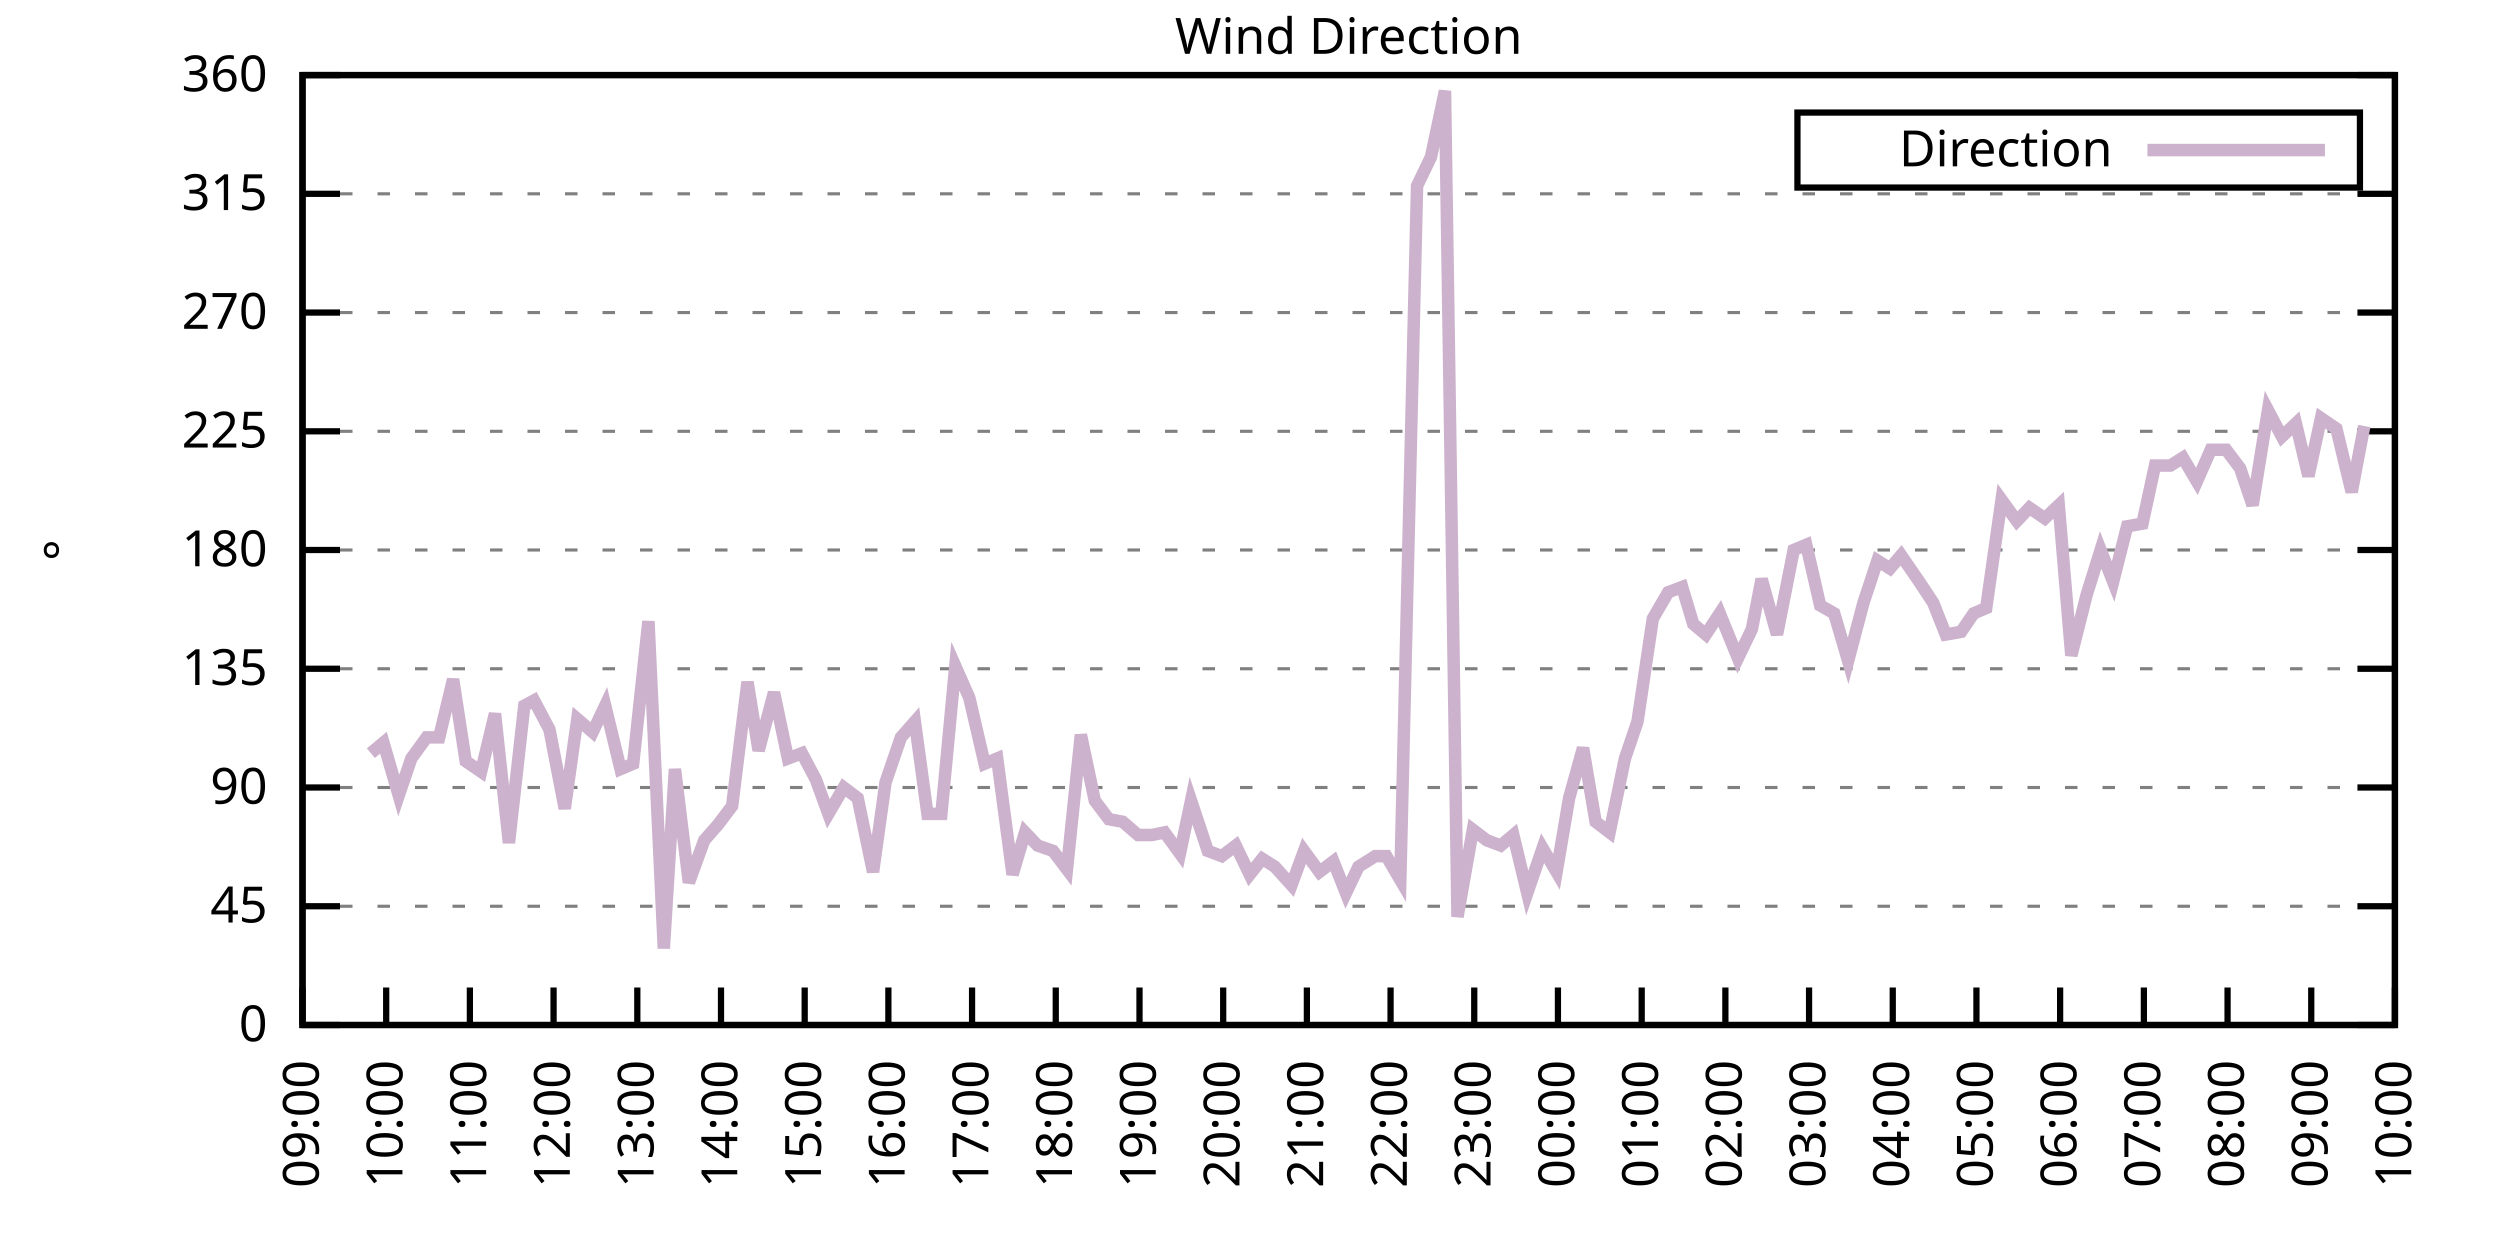
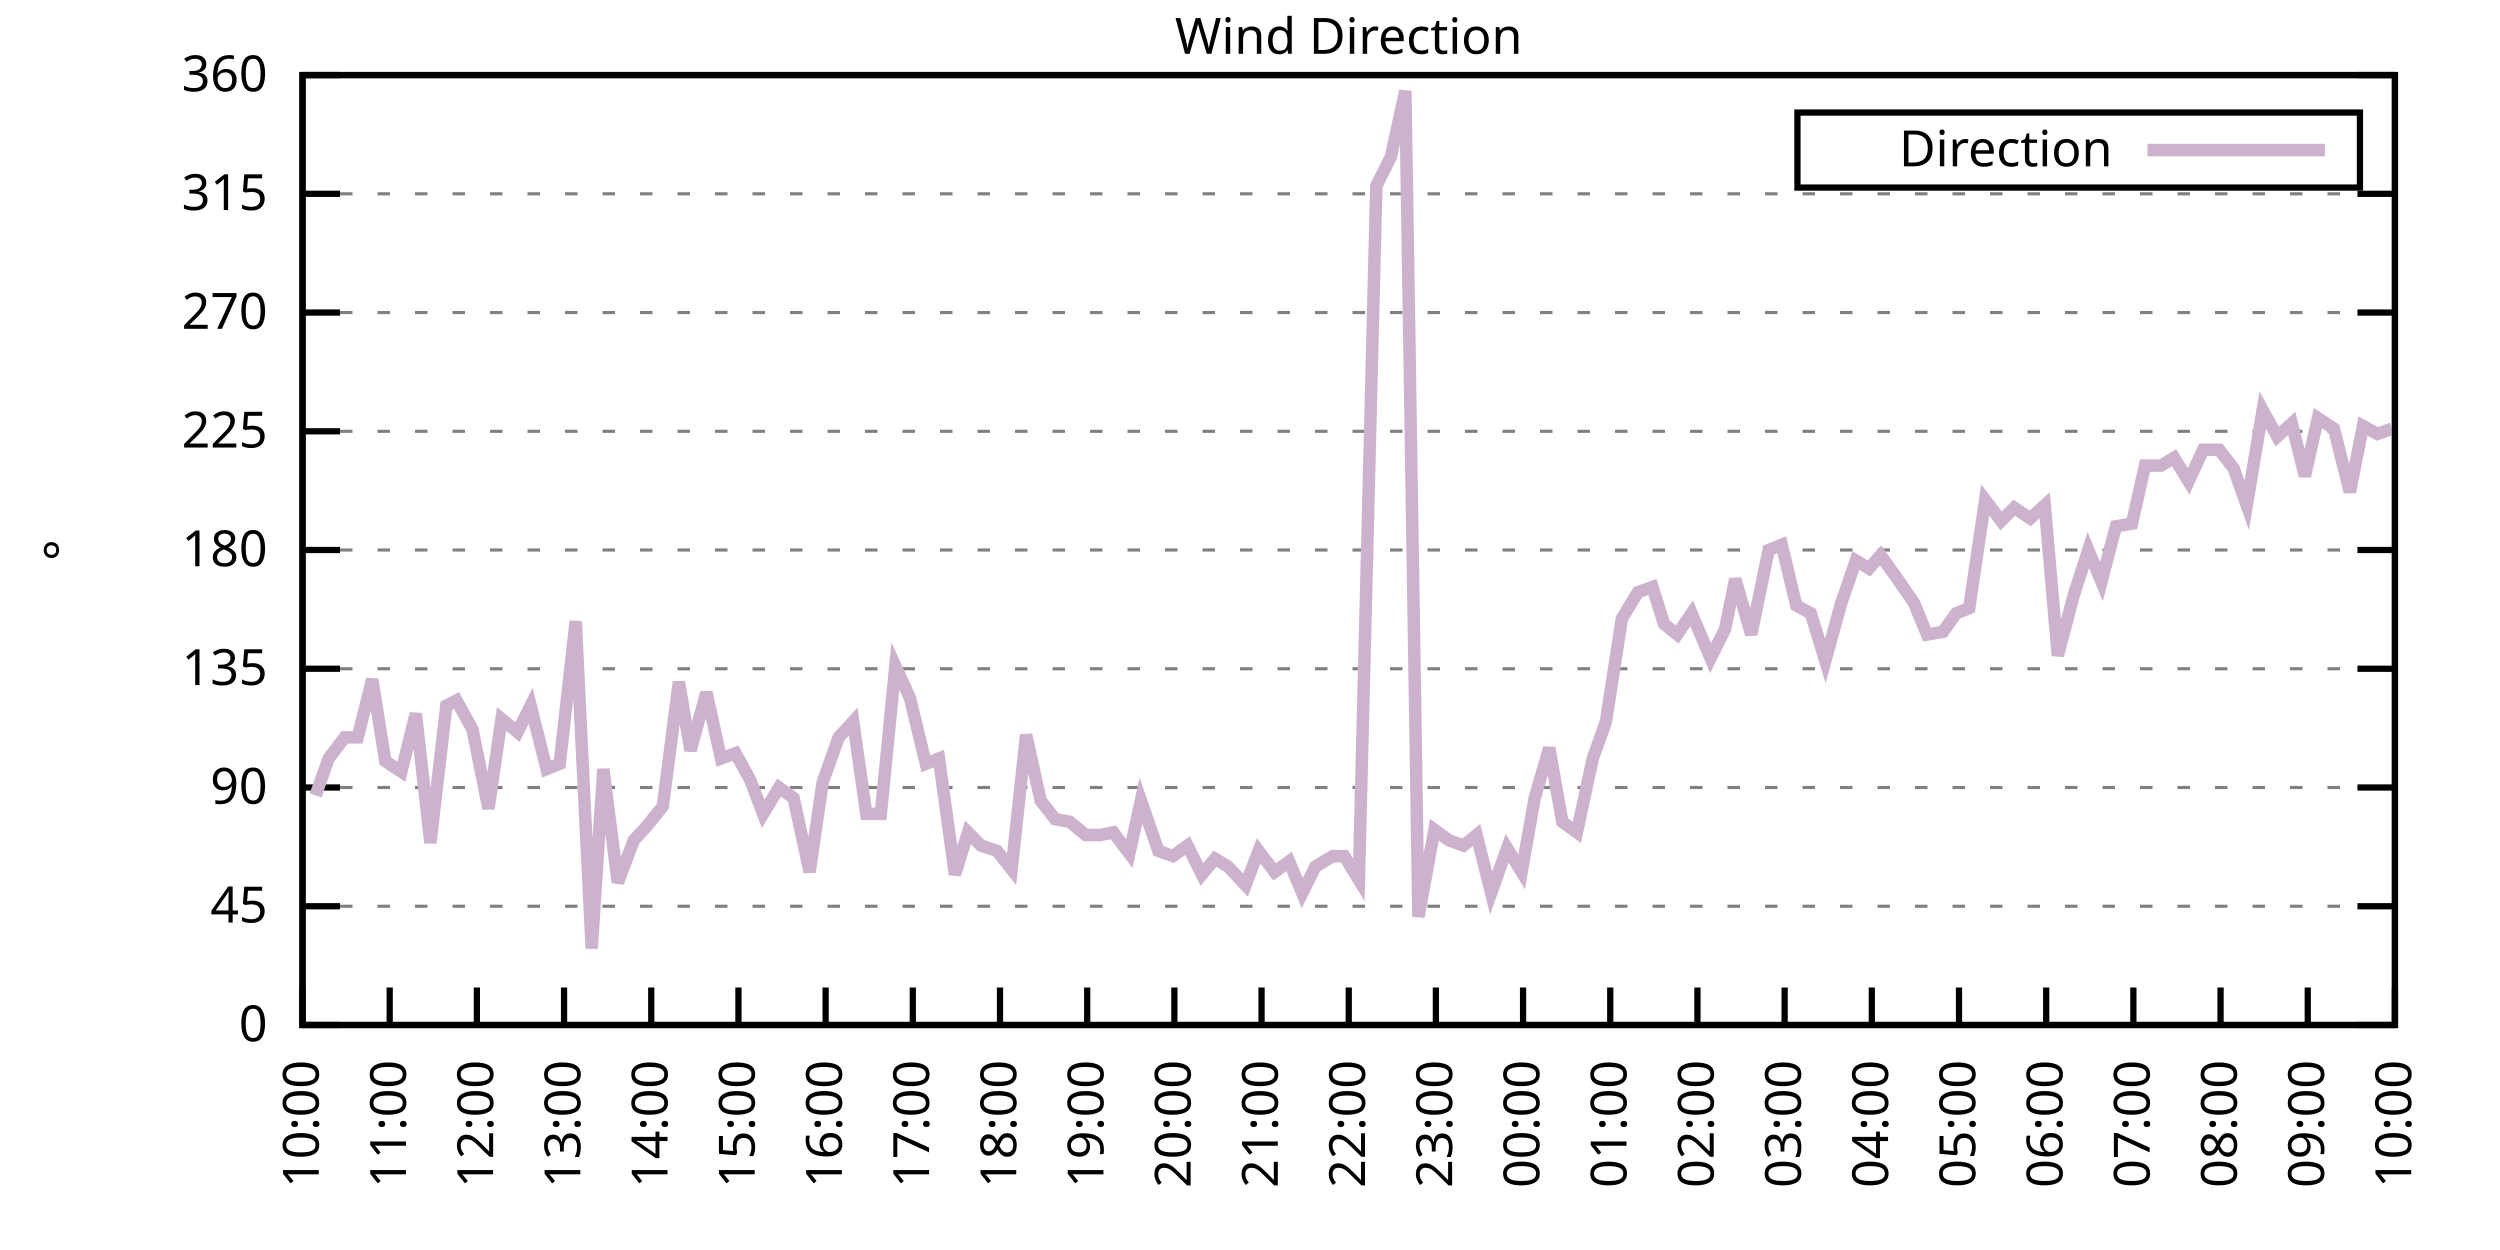
<svg xmlns="http://www.w3.org/2000/svg" xmlns:xlink="http://www.w3.org/1999/xlink" width="400" height="200" viewBox="0 0 400 200">
  <g id="gnuplot_canvas">
    <rect x="0" y="0" width="400" height="200" fill="none" />
    <defs>
      <circle id="gpDot" r="0.5" stroke-width="0.5" stroke="currentColor" />
      <path id="gpPt0" stroke-width="0.333" stroke="currentColor" d="M-1,0 h2 M0,-1 v2" />
      <path id="gpPt1" stroke-width="0.333" stroke="currentColor" d="M-1,-1 L1,1 M1,-1 L-1,1" />
      <path id="gpPt2" stroke-width="0.333" stroke="currentColor" d="M-1,0 L1,0 M0,-1 L0,1 M-1,-1 L1,1 M-1,1 L1,-1" />
      <rect id="gpPt3" stroke-width="0.333" stroke="currentColor" x="-1" y="-1" width="2" height="2" />
      <rect id="gpPt4" stroke-width="0.333" stroke="currentColor" fill="currentColor" x="-1" y="-1" width="2" height="2" />
      <circle id="gpPt5" stroke-width="0.333" stroke="currentColor" cx="0" cy="0" r="1" />
      <use xlink:href="#gpPt5" id="gpPt6" fill="currentColor" stroke="none" />
      <path id="gpPt7" stroke-width="0.333" stroke="currentColor" d="M0,-1.33 L-1.33,0.67 L1.33,0.67 z" />
      <use xlink:href="#gpPt7" id="gpPt8" fill="currentColor" stroke="none" />
      <use xlink:href="#gpPt7" id="gpPt9" stroke="currentColor" transform="rotate(180)" />
      <use xlink:href="#gpPt9" id="gpPt10" fill="currentColor" stroke="none" />
      <use xlink:href="#gpPt3" id="gpPt11" stroke="currentColor" transform="rotate(45)" />
      <use xlink:href="#gpPt11" id="gpPt12" fill="currentColor" stroke="none" />
      <path id="gpPt13" stroke-width="0.333" stroke="currentColor" d="M0,1.330 L1.265,0.411 L0.782,-1.067 L-0.782,-1.076 L-1.265,0.411 z" />
      <use xlink:href="#gpPt13" id="gpPt14" fill="currentColor" stroke="none" />
      <filter id="textbox" filterUnits="objectBoundingBox" x="0" y="0" height="1" width="1">
        <feFlood flood-color="white" flood-opacity="1" result="bgnd" />
        <feComposite in="SourceGraphic" in2="bgnd" operator="atop" />
      </filter>
      <filter id="greybox" filterUnits="objectBoundingBox" x="0" y="0" height="1" width="1">
        <feFlood flood-color="lightgrey" flood-opacity="1" result="grey" />
        <feComposite in="SourceGraphic" in2="grey" operator="atop" />
      </filter>
    </defs>
    <g fill="none" color="white" stroke="currentColor" stroke-width="1.00" stroke-linecap="butt" stroke-linejoin="miter">
</g>
    <g fill="none" color="black" stroke="currentColor" stroke-width="1.00" stroke-linecap="butt" stroke-linejoin="miter">
      <g stroke="none" shape-rendering="crispEdges">
        <polygon fill="rgb(255, 255, 255)" points="48.40,164.00 383.18,164.00 383.18,12.02 48.40,12.02 " />
      </g>
    </g>
    <g fill="none" color="black" stroke="currentColor" stroke-width="1.00" stroke-linecap="butt" stroke-linejoin="miter">
</g>
    <g fill="none" color="black" stroke="black" stroke-width="0.50" stroke-linecap="butt" stroke-linejoin="miter">
</g>
    <g fill="none" color="gray" stroke="currentColor" stroke-width="0.50" stroke-linecap="butt" stroke-linejoin="miter">
      <path stroke="gray" stroke-dasharray="2,4" class="gridline" d="M48.40,164.00 L383.19,164.00  " />
    </g>
    <g fill="none" color="gray" stroke="gray" stroke-width="1.00" stroke-linecap="butt" stroke-linejoin="miter">
</g>
    <g fill="none" color="black" stroke="currentColor" stroke-width="1.00" stroke-linecap="butt" stroke-linejoin="miter">
      <path stroke="black" d="M48.40,164.00 L54.40,164.00 M383.19,164.00 L377.19,164.00  " />
      <g transform="translate(42.80,166.60)" stroke="none" fill="black" font-family="Sans" font-size="8.00" text-anchor="end">
        <text>
          <tspan font-family="Sans"> 0</tspan>
        </text>
      </g>
    </g>
    <g fill="none" color="black" stroke="currentColor" stroke-width="1.00" stroke-linecap="butt" stroke-linejoin="miter">
</g>
    <g fill="none" color="black" stroke="black" stroke-width="0.50" stroke-linecap="butt" stroke-linejoin="miter">
</g>
    <g fill="none" color="gray" stroke="currentColor" stroke-width="0.50" stroke-linecap="butt" stroke-linejoin="miter">
      <path stroke="gray" stroke-dasharray="2,4" class="gridline" d="M48.40,145.00 L383.19,145.00  " />
    </g>
    <g fill="none" color="gray" stroke="gray" stroke-width="1.00" stroke-linecap="butt" stroke-linejoin="miter">
</g>
    <g fill="none" color="black" stroke="currentColor" stroke-width="1.00" stroke-linecap="butt" stroke-linejoin="miter">
      <path stroke="black" d="M48.40,145.00 L54.40,145.00 M383.19,145.00 L377.19,145.00  " />
      <g transform="translate(42.80,147.60)" stroke="none" fill="black" font-family="Sans" font-size="8.00" text-anchor="end">
        <text>
          <tspan font-family="Sans"> 45</tspan>
        </text>
      </g>
    </g>
    <g fill="none" color="black" stroke="currentColor" stroke-width="1.00" stroke-linecap="butt" stroke-linejoin="miter">
</g>
    <g fill="none" color="black" stroke="black" stroke-width="0.50" stroke-linecap="butt" stroke-linejoin="miter">
</g>
    <g fill="none" color="gray" stroke="currentColor" stroke-width="0.50" stroke-linecap="butt" stroke-linejoin="miter">
      <path stroke="gray" stroke-dasharray="2,4" class="gridline" d="M48.40,126.00 L383.19,126.00  " />
    </g>
    <g fill="none" color="gray" stroke="gray" stroke-width="1.00" stroke-linecap="butt" stroke-linejoin="miter">
</g>
    <g fill="none" color="black" stroke="currentColor" stroke-width="1.00" stroke-linecap="butt" stroke-linejoin="miter">
      <path stroke="black" d="M48.40,126.00 L54.40,126.00 M383.19,126.00 L377.19,126.00  " />
      <g transform="translate(42.80,128.60)" stroke="none" fill="black" font-family="Sans" font-size="8.00" text-anchor="end">
        <text>
          <tspan font-family="Sans"> 90</tspan>
        </text>
      </g>
    </g>
    <g fill="none" color="black" stroke="currentColor" stroke-width="1.00" stroke-linecap="butt" stroke-linejoin="miter">
</g>
    <g fill="none" color="black" stroke="black" stroke-width="0.50" stroke-linecap="butt" stroke-linejoin="miter">
</g>
    <g fill="none" color="gray" stroke="currentColor" stroke-width="0.50" stroke-linecap="butt" stroke-linejoin="miter">
      <path stroke="gray" stroke-dasharray="2,4" class="gridline" d="M48.40,107.00 L383.19,107.00  " />
    </g>
    <g fill="none" color="gray" stroke="gray" stroke-width="1.00" stroke-linecap="butt" stroke-linejoin="miter">
</g>
    <g fill="none" color="black" stroke="currentColor" stroke-width="1.00" stroke-linecap="butt" stroke-linejoin="miter">
      <path stroke="black" d="M48.40,107.00 L54.40,107.00 M383.19,107.00 L377.19,107.00  " />
      <g transform="translate(42.80,109.60)" stroke="none" fill="black" font-family="Sans" font-size="8.00" text-anchor="end">
        <text>
          <tspan font-family="Sans"> 135</tspan>
        </text>
      </g>
    </g>
    <g fill="none" color="black" stroke="currentColor" stroke-width="1.00" stroke-linecap="butt" stroke-linejoin="miter">
</g>
    <g fill="none" color="black" stroke="black" stroke-width="0.50" stroke-linecap="butt" stroke-linejoin="miter">
</g>
    <g fill="none" color="gray" stroke="currentColor" stroke-width="0.50" stroke-linecap="butt" stroke-linejoin="miter">
      <path stroke="gray" stroke-dasharray="2,4" class="gridline" d="M48.40,88.00 L383.19,88.00  " />
    </g>
    <g fill="none" color="gray" stroke="gray" stroke-width="1.00" stroke-linecap="butt" stroke-linejoin="miter">
</g>
    <g fill="none" color="black" stroke="currentColor" stroke-width="1.00" stroke-linecap="butt" stroke-linejoin="miter">
      <path stroke="black" d="M48.40,88.00 L54.40,88.00 M383.19,88.00 L377.19,88.00  " />
      <g transform="translate(42.80,90.60)" stroke="none" fill="black" font-family="Sans" font-size="8.00" text-anchor="end">
        <text>
          <tspan font-family="Sans"> 180</tspan>
        </text>
      </g>
    </g>
    <g fill="none" color="black" stroke="currentColor" stroke-width="1.00" stroke-linecap="butt" stroke-linejoin="miter">
</g>
    <g fill="none" color="black" stroke="black" stroke-width="0.50" stroke-linecap="butt" stroke-linejoin="miter">
</g>
    <g fill="none" color="gray" stroke="currentColor" stroke-width="0.50" stroke-linecap="butt" stroke-linejoin="miter">
      <path stroke="gray" stroke-dasharray="2,4" class="gridline" d="M48.40,69.01 L383.19,69.01  " />
    </g>
    <g fill="none" color="gray" stroke="gray" stroke-width="1.00" stroke-linecap="butt" stroke-linejoin="miter">
</g>
    <g fill="none" color="black" stroke="currentColor" stroke-width="1.00" stroke-linecap="butt" stroke-linejoin="miter">
      <path stroke="black" d="M48.40,69.01 L54.40,69.01 M383.19,69.01 L377.19,69.01  " />
      <g transform="translate(42.80,71.61)" stroke="none" fill="black" font-family="Sans" font-size="8.00" text-anchor="end">
        <text>
          <tspan font-family="Sans"> 225</tspan>
        </text>
      </g>
    </g>
    <g fill="none" color="black" stroke="currentColor" stroke-width="1.00" stroke-linecap="butt" stroke-linejoin="miter">
</g>
    <g fill="none" color="black" stroke="black" stroke-width="0.50" stroke-linecap="butt" stroke-linejoin="miter">
</g>
    <g fill="none" color="gray" stroke="currentColor" stroke-width="0.50" stroke-linecap="butt" stroke-linejoin="miter">
      <path stroke="gray" stroke-dasharray="2,4" class="gridline" d="M48.40,50.01 L383.19,50.01  " />
    </g>
    <g fill="none" color="gray" stroke="gray" stroke-width="1.00" stroke-linecap="butt" stroke-linejoin="miter">
</g>
    <g fill="none" color="black" stroke="currentColor" stroke-width="1.00" stroke-linecap="butt" stroke-linejoin="miter">
      <path stroke="black" d="M48.40,50.01 L54.40,50.01 M383.19,50.01 L377.19,50.01  " />
      <g transform="translate(42.80,52.61)" stroke="none" fill="black" font-family="Sans" font-size="8.00" text-anchor="end">
        <text>
          <tspan font-family="Sans"> 270</tspan>
        </text>
      </g>
    </g>
    <g fill="none" color="black" stroke="currentColor" stroke-width="1.00" stroke-linecap="butt" stroke-linejoin="miter">
</g>
    <g fill="none" color="black" stroke="black" stroke-width="0.50" stroke-linecap="butt" stroke-linejoin="miter">
</g>
    <g fill="none" color="gray" stroke="currentColor" stroke-width="0.50" stroke-linecap="butt" stroke-linejoin="miter">
      <path stroke="gray" stroke-dasharray="2,4" class="gridline" d="M48.40,31.01 L383.19,31.01  " />
    </g>
    <g fill="none" color="gray" stroke="gray" stroke-width="1.00" stroke-linecap="butt" stroke-linejoin="miter">
</g>
    <g fill="none" color="black" stroke="currentColor" stroke-width="1.00" stroke-linecap="butt" stroke-linejoin="miter">
      <path stroke="black" d="M48.40,31.01 L54.40,31.01 M383.19,31.01 L377.19,31.01  " />
      <g transform="translate(42.80,33.61)" stroke="none" fill="black" font-family="Sans" font-size="8.00" text-anchor="end">
        <text>
          <tspan font-family="Sans"> 315</tspan>
        </text>
      </g>
    </g>
    <g fill="none" color="black" stroke="currentColor" stroke-width="1.00" stroke-linecap="butt" stroke-linejoin="miter">
</g>
    <g fill="none" color="black" stroke="black" stroke-width="0.50" stroke-linecap="butt" stroke-linejoin="miter">
</g>
    <g fill="none" color="gray" stroke="currentColor" stroke-width="0.50" stroke-linecap="butt" stroke-linejoin="miter">
      <path stroke="gray" stroke-dasharray="2,4" class="gridline" d="M48.40,12.01 L383.19,12.01  " />
    </g>
    <g fill="none" color="gray" stroke="gray" stroke-width="1.00" stroke-linecap="butt" stroke-linejoin="miter">
</g>
    <g fill="none" color="black" stroke="currentColor" stroke-width="1.00" stroke-linecap="butt" stroke-linejoin="miter">
      <path stroke="black" d="M48.40,12.01 L54.40,12.01 M383.19,12.01 L377.19,12.01  " />
      <g transform="translate(42.80,14.61)" stroke="none" fill="black" font-family="Sans" font-size="8.00" text-anchor="end">
        <text>
          <tspan font-family="Sans"> 360</tspan>
        </text>
      </g>
    </g>
    <g fill="none" color="black" stroke="currentColor" stroke-width="1.00" stroke-linecap="butt" stroke-linejoin="miter">
      <path stroke="black" d="M48.40,164.00 L48.40,158.00  " />
      <g transform="translate(51.00,169.60) rotate(270.00)" stroke="none" fill="black" font-family="Sans" font-size="8.00" text-anchor="end">
        <text>
-           <tspan font-family="Sans">09:00</tspan>
-         </text>
-       </g>
-     </g>
-     <g fill="none" color="black" stroke="currentColor" stroke-width="1.00" stroke-linecap="butt" stroke-linejoin="miter">
-       <path stroke="black" d="M61.79,164.00 L61.79,158.00  " />
-       <g transform="translate(64.39,169.60) rotate(270.00)" stroke="none" fill="black" font-family="Sans" font-size="8.00" text-anchor="end">
-         <text>
          <tspan font-family="Sans">10:00</tspan>
        </text>
      </g>
    </g>
    <g fill="none" color="black" stroke="currentColor" stroke-width="1.00" stroke-linecap="butt" stroke-linejoin="miter">
-       <path stroke="black" d="M75.18,164.00 L75.18,158.00  " />
-       <g transform="translate(77.78,169.60) rotate(270.00)" stroke="none" fill="black" font-family="Sans" font-size="8.00" text-anchor="end">
+       <path stroke="black" d="M62.35,164.00 L62.35,158.00  " />
+       <g transform="translate(64.95,169.60) rotate(270.00)" stroke="none" fill="black" font-family="Sans" font-size="8.00" text-anchor="end">
        <text>
          <tspan font-family="Sans">11:00</tspan>
        </text>
      </g>
    </g>
    <g fill="none" color="black" stroke="currentColor" stroke-width="1.00" stroke-linecap="butt" stroke-linejoin="miter">
-       <path stroke="black" d="M88.57,164.00 L88.57,158.00  " />
-       <g transform="translate(91.17,169.60) rotate(270.00)" stroke="none" fill="black" font-family="Sans" font-size="8.00" text-anchor="end">
+       <path stroke="black" d="M76.30,164.00 L76.30,158.00  " />
+       <g transform="translate(78.90,169.60) rotate(270.00)" stroke="none" fill="black" font-family="Sans" font-size="8.00" text-anchor="end">
        <text>
          <tspan font-family="Sans">12:00</tspan>
        </text>
      </g>
    </g>
    <g fill="none" color="black" stroke="currentColor" stroke-width="1.00" stroke-linecap="butt" stroke-linejoin="miter">
-       <path stroke="black" d="M101.97,164.00 L101.97,158.00  " />
-       <g transform="translate(104.57,169.60) rotate(270.00)" stroke="none" fill="black" font-family="Sans" font-size="8.00" text-anchor="end">
+       <path stroke="black" d="M90.25,164.00 L90.25,158.00  " />
+       <g transform="translate(92.85,169.60) rotate(270.00)" stroke="none" fill="black" font-family="Sans" font-size="8.00" text-anchor="end">
        <text>
          <tspan font-family="Sans">13:00</tspan>
        </text>
      </g>
    </g>
    <g fill="none" color="black" stroke="currentColor" stroke-width="1.00" stroke-linecap="butt" stroke-linejoin="miter">
-       <path stroke="black" d="M115.36,164.00 L115.36,158.00  " />
-       <g transform="translate(117.96,169.60) rotate(270.00)" stroke="none" fill="black" font-family="Sans" font-size="8.00" text-anchor="end">
+       <path stroke="black" d="M104.20,164.00 L104.20,158.00  " />
+       <g transform="translate(106.80,169.60) rotate(270.00)" stroke="none" fill="black" font-family="Sans" font-size="8.00" text-anchor="end">
        <text>
          <tspan font-family="Sans">14:00</tspan>
        </text>
      </g>
    </g>
    <g fill="none" color="black" stroke="currentColor" stroke-width="1.00" stroke-linecap="butt" stroke-linejoin="miter">
-       <path stroke="black" d="M128.75,164.00 L128.75,158.00  " />
-       <g transform="translate(131.35,169.60) rotate(270.00)" stroke="none" fill="black" font-family="Sans" font-size="8.00" text-anchor="end">
+       <path stroke="black" d="M118.15,164.00 L118.15,158.00  " />
+       <g transform="translate(120.75,169.60) rotate(270.00)" stroke="none" fill="black" font-family="Sans" font-size="8.00" text-anchor="end">
        <text>
          <tspan font-family="Sans">15:00</tspan>
        </text>
      </g>
    </g>
    <g fill="none" color="black" stroke="currentColor" stroke-width="1.00" stroke-linecap="butt" stroke-linejoin="miter">
-       <path stroke="black" d="M142.14,164.00 L142.14,158.00  " />
-       <g transform="translate(144.74,169.60) rotate(270.00)" stroke="none" fill="black" font-family="Sans" font-size="8.00" text-anchor="end">
+       <path stroke="black" d="M132.10,164.00 L132.10,158.00  " />
+       <g transform="translate(134.70,169.60) rotate(270.00)" stroke="none" fill="black" font-family="Sans" font-size="8.00" text-anchor="end">
        <text>
          <tspan font-family="Sans">16:00</tspan>
        </text>
      </g>
    </g>
    <g fill="none" color="black" stroke="currentColor" stroke-width="1.00" stroke-linecap="butt" stroke-linejoin="miter">
-       <path stroke="black" d="M155.53,164.00 L155.53,158.00  " />
-       <g transform="translate(158.13,169.60) rotate(270.00)" stroke="none" fill="black" font-family="Sans" font-size="8.00" text-anchor="end">
+       <path stroke="black" d="M146.05,164.00 L146.05,158.00  " />
+       <g transform="translate(148.65,169.60) rotate(270.00)" stroke="none" fill="black" font-family="Sans" font-size="8.00" text-anchor="end">
        <text>
          <tspan font-family="Sans">17:00</tspan>
        </text>
      </g>
    </g>
    <g fill="none" color="black" stroke="currentColor" stroke-width="1.00" stroke-linecap="butt" stroke-linejoin="miter">
-       <path stroke="black" d="M168.92,164.00 L168.92,158.00  " />
-       <g transform="translate(171.52,169.60) rotate(270.00)" stroke="none" fill="black" font-family="Sans" font-size="8.00" text-anchor="end">
+       <path stroke="black" d="M160.00,164.00 L160.00,158.00  " />
+       <g transform="translate(162.60,169.60) rotate(270.00)" stroke="none" fill="black" font-family="Sans" font-size="8.00" text-anchor="end">
        <text>
          <tspan font-family="Sans">18:00</tspan>
        </text>
      </g>
    </g>
    <g fill="none" color="black" stroke="currentColor" stroke-width="1.00" stroke-linecap="butt" stroke-linejoin="miter">
-       <path stroke="black" d="M182.32,164.00 L182.32,158.00  " />
-       <g transform="translate(184.92,169.60) rotate(270.00)" stroke="none" fill="black" font-family="Sans" font-size="8.00" text-anchor="end">
+       <path stroke="black" d="M173.95,164.00 L173.95,158.00  " />
+       <g transform="translate(176.55,169.60) rotate(270.00)" stroke="none" fill="black" font-family="Sans" font-size="8.00" text-anchor="end">
        <text>
          <tspan font-family="Sans">19:00</tspan>
        </text>
      </g>
    </g>
    <g fill="none" color="black" stroke="currentColor" stroke-width="1.00" stroke-linecap="butt" stroke-linejoin="miter">
-       <path stroke="black" d="M195.71,164.00 L195.71,158.00  " />
-       <g transform="translate(198.31,169.60) rotate(270.00)" stroke="none" fill="black" font-family="Sans" font-size="8.00" text-anchor="end">
+       <path stroke="black" d="M187.90,164.00 L187.90,158.00  " />
+       <g transform="translate(190.50,169.60) rotate(270.00)" stroke="none" fill="black" font-family="Sans" font-size="8.00" text-anchor="end">
        <text>
          <tspan font-family="Sans">20:00</tspan>
        </text>
      </g>
    </g>
    <g fill="none" color="black" stroke="currentColor" stroke-width="1.00" stroke-linecap="butt" stroke-linejoin="miter">
-       <path stroke="black" d="M209.10,164.00 L209.10,158.00  " />
-       <g transform="translate(211.70,169.60) rotate(270.00)" stroke="none" fill="black" font-family="Sans" font-size="8.00" text-anchor="end">
+       <path stroke="black" d="M201.85,164.00 L201.85,158.00  " />
+       <g transform="translate(204.45,169.60) rotate(270.00)" stroke="none" fill="black" font-family="Sans" font-size="8.00" text-anchor="end">
        <text>
          <tspan font-family="Sans">21:00</tspan>
        </text>
      </g>
    </g>
    <g fill="none" color="black" stroke="currentColor" stroke-width="1.00" stroke-linecap="butt" stroke-linejoin="miter">
-       <path stroke="black" d="M222.49,164.00 L222.49,158.00  " />
-       <g transform="translate(225.09,169.60) rotate(270.00)" stroke="none" fill="black" font-family="Sans" font-size="8.00" text-anchor="end">
+       <path stroke="black" d="M215.80,164.00 L215.80,158.00  " />
+       <g transform="translate(218.40,169.60) rotate(270.00)" stroke="none" fill="black" font-family="Sans" font-size="8.00" text-anchor="end">
        <text>
          <tspan font-family="Sans">22:00</tspan>
        </text>
      </g>
    </g>
    <g fill="none" color="black" stroke="currentColor" stroke-width="1.00" stroke-linecap="butt" stroke-linejoin="miter">
-       <path stroke="black" d="M235.88,164.00 L235.88,158.00  " />
-       <g transform="translate(238.48,169.60) rotate(270.00)" stroke="none" fill="black" font-family="Sans" font-size="8.00" text-anchor="end">
+       <path stroke="black" d="M229.74,164.00 L229.74,158.00  " />
+       <g transform="translate(232.34,169.60) rotate(270.00)" stroke="none" fill="black" font-family="Sans" font-size="8.00" text-anchor="end">
        <text>
          <tspan font-family="Sans">23:00</tspan>
        </text>
      </g>
    </g>
    <g fill="none" color="black" stroke="currentColor" stroke-width="1.00" stroke-linecap="butt" stroke-linejoin="miter">
-       <path stroke="black" d="M249.27,164.00 L249.27,158.00  " />
-       <g transform="translate(251.87,169.60) rotate(270.00)" stroke="none" fill="black" font-family="Sans" font-size="8.00" text-anchor="end">
+       <path stroke="black" d="M243.69,164.00 L243.69,158.00  " />
+       <g transform="translate(246.29,169.60) rotate(270.00)" stroke="none" fill="black" font-family="Sans" font-size="8.00" text-anchor="end">
        <text>
          <tspan font-family="Sans">00:00</tspan>
        </text>
      </g>
    </g>
    <g fill="none" color="black" stroke="currentColor" stroke-width="1.00" stroke-linecap="butt" stroke-linejoin="miter">
-       <path stroke="black" d="M262.67,164.00 L262.67,158.00  " />
-       <g transform="translate(265.27,169.60) rotate(270.00)" stroke="none" fill="black" font-family="Sans" font-size="8.00" text-anchor="end">
+       <path stroke="black" d="M257.64,164.00 L257.64,158.00  " />
+       <g transform="translate(260.24,169.60) rotate(270.00)" stroke="none" fill="black" font-family="Sans" font-size="8.00" text-anchor="end">
        <text>
          <tspan font-family="Sans">01:00</tspan>
        </text>
      </g>
    </g>
    <g fill="none" color="black" stroke="currentColor" stroke-width="1.00" stroke-linecap="butt" stroke-linejoin="miter">
-       <path stroke="black" d="M276.06,164.00 L276.06,158.00  " />
-       <g transform="translate(278.66,169.60) rotate(270.00)" stroke="none" fill="black" font-family="Sans" font-size="8.00" text-anchor="end">
+       <path stroke="black" d="M271.59,164.00 L271.59,158.00  " />
+       <g transform="translate(274.19,169.60) rotate(270.00)" stroke="none" fill="black" font-family="Sans" font-size="8.00" text-anchor="end">
        <text>
          <tspan font-family="Sans">02:00</tspan>
        </text>
      </g>
    </g>
    <g fill="none" color="black" stroke="currentColor" stroke-width="1.00" stroke-linecap="butt" stroke-linejoin="miter">
-       <path stroke="black" d="M289.45,164.00 L289.45,158.00  " />
-       <g transform="translate(292.05,169.60) rotate(270.00)" stroke="none" fill="black" font-family="Sans" font-size="8.00" text-anchor="end">
+       <path stroke="black" d="M285.54,164.00 L285.54,158.00  " />
+       <g transform="translate(288.14,169.60) rotate(270.00)" stroke="none" fill="black" font-family="Sans" font-size="8.00" text-anchor="end">
        <text>
          <tspan font-family="Sans">03:00</tspan>
        </text>
      </g>
    </g>
    <g fill="none" color="black" stroke="currentColor" stroke-width="1.00" stroke-linecap="butt" stroke-linejoin="miter">
-       <path stroke="black" d="M302.84,164.00 L302.84,158.00  " />
-       <g transform="translate(305.44,169.60) rotate(270.00)" stroke="none" fill="black" font-family="Sans" font-size="8.00" text-anchor="end">
+       <path stroke="black" d="M299.49,164.00 L299.49,158.00  " />
+       <g transform="translate(302.09,169.60) rotate(270.00)" stroke="none" fill="black" font-family="Sans" font-size="8.00" text-anchor="end">
        <text>
          <tspan font-family="Sans">04:00</tspan>
        </text>
      </g>
    </g>
    <g fill="none" color="black" stroke="currentColor" stroke-width="1.00" stroke-linecap="butt" stroke-linejoin="miter">
-       <path stroke="black" d="M316.23,164.00 L316.23,158.00  " />
-       <g transform="translate(318.83,169.60) rotate(270.00)" stroke="none" fill="black" font-family="Sans" font-size="8.00" text-anchor="end">
+       <path stroke="black" d="M313.44,164.00 L313.44,158.00  " />
+       <g transform="translate(316.04,169.60) rotate(270.00)" stroke="none" fill="black" font-family="Sans" font-size="8.00" text-anchor="end">
        <text>
          <tspan font-family="Sans">05:00</tspan>
        </text>
      </g>
    </g>
    <g fill="none" color="black" stroke="currentColor" stroke-width="1.00" stroke-linecap="butt" stroke-linejoin="miter">
-       <path stroke="black" d="M329.62,164.00 L329.62,158.00  " />
-       <g transform="translate(332.22,169.60) rotate(270.00)" stroke="none" fill="black" font-family="Sans" font-size="8.00" text-anchor="end">
+       <path stroke="black" d="M327.39,164.00 L327.39,158.00  " />
+       <g transform="translate(329.99,169.60) rotate(270.00)" stroke="none" fill="black" font-family="Sans" font-size="8.00" text-anchor="end">
        <text>
          <tspan font-family="Sans">06:00</tspan>
        </text>
      </g>
    </g>
    <g fill="none" color="black" stroke="currentColor" stroke-width="1.00" stroke-linecap="butt" stroke-linejoin="miter">
-       <path stroke="black" d="M343.02,164.00 L343.02,158.00  " />
-       <g transform="translate(345.62,169.60) rotate(270.00)" stroke="none" fill="black" font-family="Sans" font-size="8.00" text-anchor="end">
+       <path stroke="black" d="M341.34,164.00 L341.34,158.00  " />
+       <g transform="translate(343.94,169.60) rotate(270.00)" stroke="none" fill="black" font-family="Sans" font-size="8.00" text-anchor="end">
        <text>
          <tspan font-family="Sans">07:00</tspan>
        </text>
      </g>
    </g>
    <g fill="none" color="black" stroke="currentColor" stroke-width="1.00" stroke-linecap="butt" stroke-linejoin="miter">
-       <path stroke="black" d="M356.41,164.00 L356.41,158.00  " />
-       <g transform="translate(359.01,169.60) rotate(270.00)" stroke="none" fill="black" font-family="Sans" font-size="8.00" text-anchor="end">
+       <path stroke="black" d="M355.29,164.00 L355.29,158.00  " />
+       <g transform="translate(357.89,169.60) rotate(270.00)" stroke="none" fill="black" font-family="Sans" font-size="8.00" text-anchor="end">
        <text>
          <tspan font-family="Sans">08:00</tspan>
        </text>
      </g>
    </g>
    <g fill="none" color="black" stroke="currentColor" stroke-width="1.00" stroke-linecap="butt" stroke-linejoin="miter">
-       <path stroke="black" d="M369.80,164.00 L369.80,158.00  " />
-       <g transform="translate(372.40,169.60) rotate(270.00)" stroke="none" fill="black" font-family="Sans" font-size="8.00" text-anchor="end">
+       <path stroke="black" d="M369.24,164.00 L369.24,158.00  " />
+       <g transform="translate(371.84,169.60) rotate(270.00)" stroke="none" fill="black" font-family="Sans" font-size="8.00" text-anchor="end">
        <text>
          <tspan font-family="Sans">09:00</tspan>
        </text>
      </g>
    </g>
    <g fill="none" color="black" stroke="currentColor" stroke-width="1.00" stroke-linecap="butt" stroke-linejoin="miter">
      <path stroke="black" d="M383.19,164.00 L383.19,158.00  " />
      <g transform="translate(385.79,169.60) rotate(270.00)" stroke="none" fill="black" font-family="Sans" font-size="8.00" text-anchor="end">
        <text>
          <tspan font-family="Sans">10:00</tspan>
        </text>
      </g>
    </g>
    <g fill="none" color="black" stroke="currentColor" stroke-width="1.00" stroke-linecap="butt" stroke-linejoin="miter">
</g>
    <g fill="none" color="black" stroke="currentColor" stroke-width="1.00" stroke-linecap="butt" stroke-linejoin="miter">
      <path stroke="black" d="M48.40,12.01 L48.40,164.00 L383.19,164.00 L383.19,12.01 L48.40,12.01 Z  " />
    </g>
    <g fill="none" color="black" stroke="currentColor" stroke-width="1.00" stroke-linecap="butt" stroke-linejoin="miter">
</g>
    <g fill="none" color="black" stroke="currentColor" stroke-width="1.00" stroke-linecap="butt" stroke-linejoin="miter">
      <path stroke="black" d="M287.59,30.01 L287.59,18.01 L377.59,18.01 L377.59,30.01 L287.59,30.01 Z  " />
    </g>
    <g id="Wind_direction_plot_1">
      <g fill="none" color="white" stroke="black" stroke-width="2.00" stroke-linecap="butt" stroke-linejoin="miter">
</g>
      <g fill="none" color="black" stroke="currentColor" stroke-width="2.00" stroke-linecap="butt" stroke-linejoin="miter">
        <g transform="translate(337.99,26.61)" stroke="none" fill="black" font-family="Sans" font-size="8.00" text-anchor="end">
          <text>
            <tspan font-family="Sans">Direction</tspan>
          </text>
        </g>
      </g>
      <g fill="none" color="black" stroke="currentColor" stroke-width="2.00" stroke-linecap="butt" stroke-linejoin="miter">
-         <path stroke="rgb(204, 178, 204)" d="M343.59,24.01 L371.99,24.01 M59.34,120.51 L61.35,118.83 L63.80,127.27 L65.81,121.36 L68.26,117.98 L70.27,117.98   L72.50,108.69 L74.51,121.78 L76.97,123.47 L79.20,114.18 L81.43,134.87 L83.89,112.91 L85.45,112.07 L87.91,116.71   L90.36,129.38 L92.37,115.03 L94.82,117.14 L96.83,112.91 L99.29,123.05 L101.30,122.20 L103.75,99.40 L106.21,151.76   L107.99,123.05 L110.22,141.20 L112.68,134.45 L114.91,131.91 L117.14,128.96 L119.60,109.11 L121.38,120.09 L123.84,110.80   L126.07,121.36 L128.30,120.51 L130.54,124.74 L132.54,130.22 L135.00,126.00 L137.23,127.69 L139.69,139.51 L141.69,125.16   L144.15,117.98 L146.38,115.45 L148.39,130.22 L150.62,130.22 L152.85,106.58 L155.09,111.65 L157.54,122.20 L159.55,121.36   L162.01,139.93 L164.01,133.18 L166.02,135.29 L168.48,136.14 L170.71,139.09 L172.94,117.56 L175.17,128.11 L177.41,131.07   L179.64,131.49 L182.09,133.60 L184.32,133.60 L186.33,133.18 L188.79,136.56 L190.57,128.11 L193.25,136.14 L195.48,136.98   L197.72,135.29 L199.95,139.93 L201.96,137.40 L203.97,138.67 L206.64,141.62 L208.65,136.14 L211.11,139.51 L213.34,137.82   L215.35,142.89 L217.36,138.67 L220.04,136.98 L221.82,136.98 L224.05,140.78 L226.73,29.74 L228.96,25.10 L231.20,14.54   L233.20,146.69 L235.66,132.76 L237.89,134.45 L240.12,135.29 L242.13,133.60 L244.36,142.89 L246.82,135.71 L249.05,139.51   L251.06,127.69 L253.29,119.67 L255.30,131.49 L257.53,133.18 L259.99,121.36 L262.00,115.45 L264.45,98.98 L266.91,94.76   L269.14,93.92 L270.92,99.83 L272.93,101.52 L275.16,98.14 L278.07,105.31 L280.30,100.67 L281.86,92.65 L284.32,101.52   L286.99,88.00 L289.00,87.16 L291.23,96.87 L293.47,98.14 L295.70,105.74 L298.15,96.45 L300.39,89.69 L302.39,90.96   L304.18,88.85 L307.08,93.07 L309.31,96.45 L311.32,101.52 L313.78,101.09 L315.79,98.14 L317.79,97.29 L320.25,79.98   L322.70,83.36 L324.71,81.25 L327.17,82.94 L329.40,80.83 L331.41,104.89 L333.86,95.18 L336.10,88.00 L338.10,93.07   L340.34,84.21 L342.79,83.78 L344.80,74.49 L347.26,74.49 L349.26,73.23 L351.50,77.03 L353.73,71.96 L356.18,71.96   L358.42,74.92 L360.42,80.83 L362.88,65.63 L365.11,69.85 L367.34,67.74 L369.35,76.18 L371.36,66.90 L373.82,68.58   L376.27,78.72 L378.28,68.16  " />
+         <path stroke="rgb(204, 178, 204)" d="M343.59,24.01 L371.99,24.01 M50.49,127.27 L52.58,121.36 L55.14,117.98 L57.23,117.98 L59.56,108.69 L61.65,121.78   L64.21,123.47 L66.53,114.18 L68.86,134.87 L71.42,112.91 L73.04,112.07 L75.60,116.71 L78.16,129.38 L80.25,115.03   L82.81,117.14 L84.90,112.91 L87.46,123.05 L89.55,122.20 L92.11,99.40 L94.67,151.76 L96.53,123.05 L98.85,141.20   L101.41,134.45 L103.73,131.91 L106.06,128.96 L108.62,109.11 L110.48,120.09 L113.03,110.80 L115.36,121.36 L117.68,120.51   L120.01,124.74 L122.10,130.22 L124.66,126.00 L126.98,127.69 L129.54,139.51 L131.63,125.16 L134.19,117.98 L136.51,115.45   L138.61,130.22 L140.93,130.22 L143.26,106.58 L145.58,111.65 L148.14,122.20 L150.23,121.36 L152.79,139.93 L154.88,133.18   L156.97,135.29 L159.53,136.14 L161.86,139.09 L164.18,117.56 L166.51,128.11 L168.83,131.07 L171.16,131.49 L173.71,133.60   L176.04,133.60 L178.13,133.18 L180.69,136.56 L182.55,128.11 L185.34,136.14 L187.66,136.98 L189.99,135.29 L192.31,139.93   L194.41,137.40 L196.50,138.67 L199.29,141.62 L201.38,136.14 L203.94,139.51 L206.26,137.82 L208.36,142.89 L210.45,138.67   L213.24,136.98 L215.10,136.98 L217.42,140.78 L220.21,29.74 L222.54,25.10 L224.86,14.54 L226.95,146.69 L229.51,132.76   L231.84,134.45 L234.16,135.29 L236.25,133.60 L238.58,142.89 L241.14,135.71 L243.46,139.51 L245.55,127.69 L247.88,119.67   L249.97,131.49 L252.30,133.18 L254.85,121.36 L256.95,115.45 L259.50,98.98 L262.06,94.76 L264.39,93.92 L266.25,99.83   L268.34,101.52 L270.66,98.14 L273.69,105.31 L276.01,100.67 L277.64,92.65 L280.20,101.52 L282.99,88.00 L285.08,87.16   L287.40,96.87 L289.73,98.14 L292.05,105.74 L294.61,96.45 L296.94,89.69 L299.03,90.96 L300.89,88.85 L303.91,93.07   L306.23,96.45 L308.33,101.52 L310.88,101.09 L312.98,98.14 L315.07,97.29 L317.63,79.98 L320.18,83.36 L322.28,81.25   L324.83,82.94 L327.16,80.83 L329.25,104.89 L331.81,95.18 L334.13,88.00 L336.23,93.07 L338.55,84.21 L341.11,83.78   L343.20,74.49 L345.76,74.49 L347.85,73.23 L350.18,77.03 L352.50,71.96 L355.06,71.96 L357.38,74.92 L359.48,80.83   L362.03,65.63 L364.36,69.85 L366.68,67.74 L368.78,76.18 L370.87,66.90 L373.43,68.58 L375.98,78.72 L378.08,68.16   L380.40,69.43 L382.73,68.58  " />
      </g>
    </g>
    <g fill="none" color="black" stroke="currentColor" stroke-width="2.00" stroke-linecap="butt" stroke-linejoin="miter">
</g>
    <g fill="none" color="black" stroke="black" stroke-width="1.00" stroke-linecap="butt" stroke-linejoin="miter">
</g>
    <g fill="none" color="black" stroke="currentColor" stroke-width="1.00" stroke-linecap="butt" stroke-linejoin="miter">
      <path stroke="black" d="M48.40,12.01 L48.40,164.00 L383.19,164.00 L383.19,12.01 L48.40,12.01 Z  " />
      <g transform="translate(12.80,88.01) rotate(270.00)" stroke="none" fill="black" font-family="Sans" font-size="8.00" text-anchor="middle">
        <text>
          <tspan font-family="Sans">°</tspan>
        </text>
      </g>
    </g>
    <g fill="none" color="black" stroke="currentColor" stroke-width="1.00" stroke-linecap="butt" stroke-linejoin="miter">
</g>
    <g fill="none" color="black" stroke="currentColor" stroke-width="1.00" stroke-linecap="butt" stroke-linejoin="miter">
      <g transform="translate(215.79,8.61)" stroke="none" fill="black" font-family="Sans" font-size="8.00" text-anchor="middle">
        <text>
          <tspan font-family="Sans">Wind Direction</tspan>
        </text>
      </g>
    </g>
    <g fill="none" color="black" stroke="currentColor" stroke-width="1.00" stroke-linecap="butt" stroke-linejoin="miter">
</g>
  </g>
</svg>
